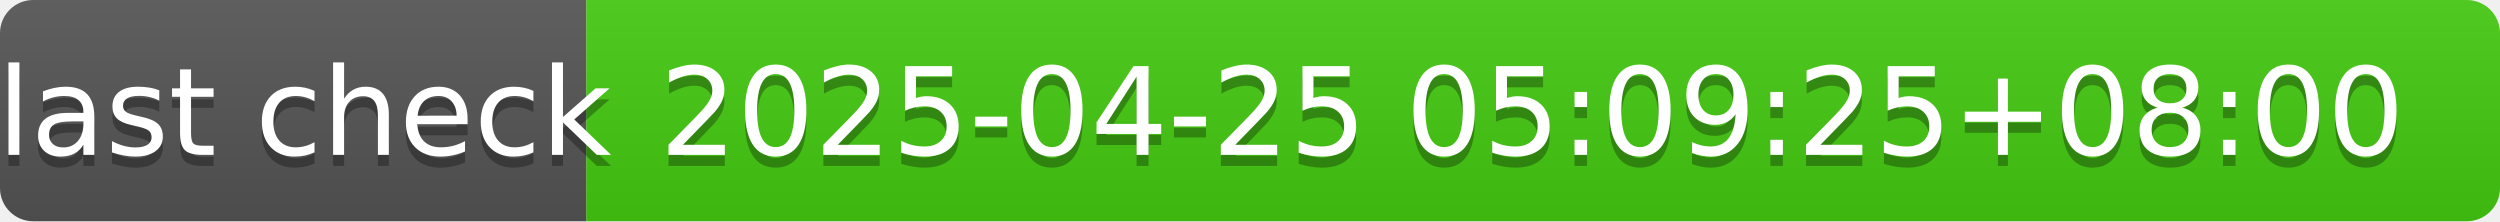
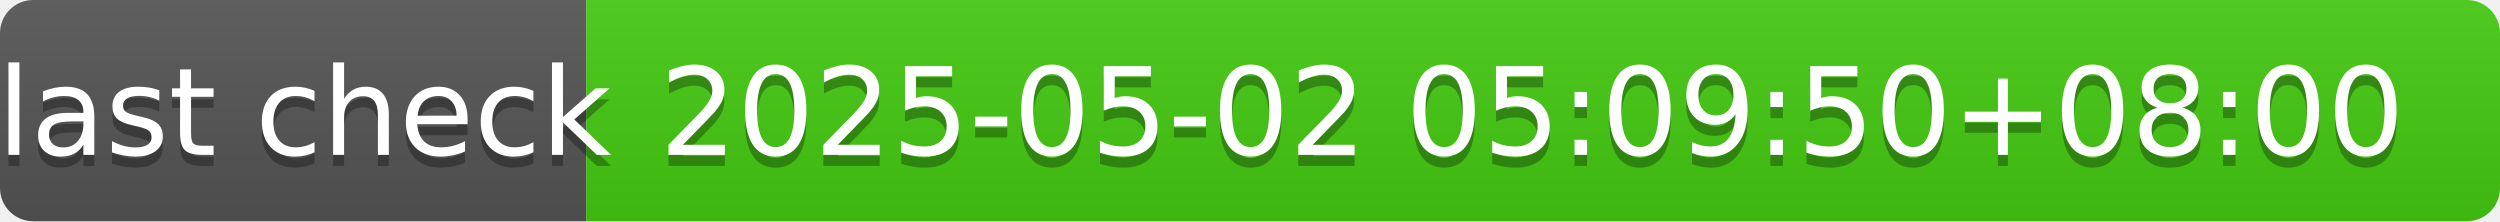
- <svg xmlns="http://www.w3.org/2000/svg" width="226" height="20" role="img" aria-label="last check: 2025-04-25 05:09:25+08:00">
+ <svg xmlns="http://www.w3.org/2000/svg" width="226" height="20" role="img" aria-label="last check: 2025-05-02 05:09:50+08:00">
  <linearGradient id="s" x2="0" y2="100%">
    <stop offset="0" stop-color="#bbb" stop-opacity=".1" />
    <stop offset="1" stop-opacity=".1" />
  </linearGradient>
  <clipPath id="r">
    <rect width="226" height="20" rx="3" fill="#fff" />
  </clipPath>
  <g clip-path="url(#r)">
    <rect width="53" height="20" fill="#555" />
    <rect x="53" width="173" height="20" fill="#4c1" />
    <rect width="226" height="20" fill="url(#s)" />
  </g>
  <g fill="#fff" text-anchor="middle" font-family="Verdana,Geneva,DejaVu Sans,sans-serif" text-rendering="geometricPrecision" font-size="110">
    <text aria-hidden="true" x="275" y="150" fill="#010101" fill-opacity=".3" transform="scale(.1)" textLength="430">last check</text>
    <text x="275" y="140" transform="scale(.1)" fill="#fff" textLength="430">last check</text>
-     <text aria-hidden="true" x="1385" y="150" fill="#010101" fill-opacity=".3" transform="scale(.1)" textLength="1630">2025-04-25 05:09:25+08:00</text>
-     <text x="1385" y="140" transform="scale(.1)" fill="#fff" textLength="1630">2025-04-25 05:09:25+08:00</text>
+     <text aria-hidden="true" x="1385" y="150" fill="#010101" fill-opacity=".3" transform="scale(.1)" textLength="1630">2025-05-02 05:09:50+08:00</text>
+     <text x="1385" y="140" transform="scale(.1)" fill="#fff" textLength="1630">2025-05-02 05:09:50+08:00</text>
  </g>
</svg>
